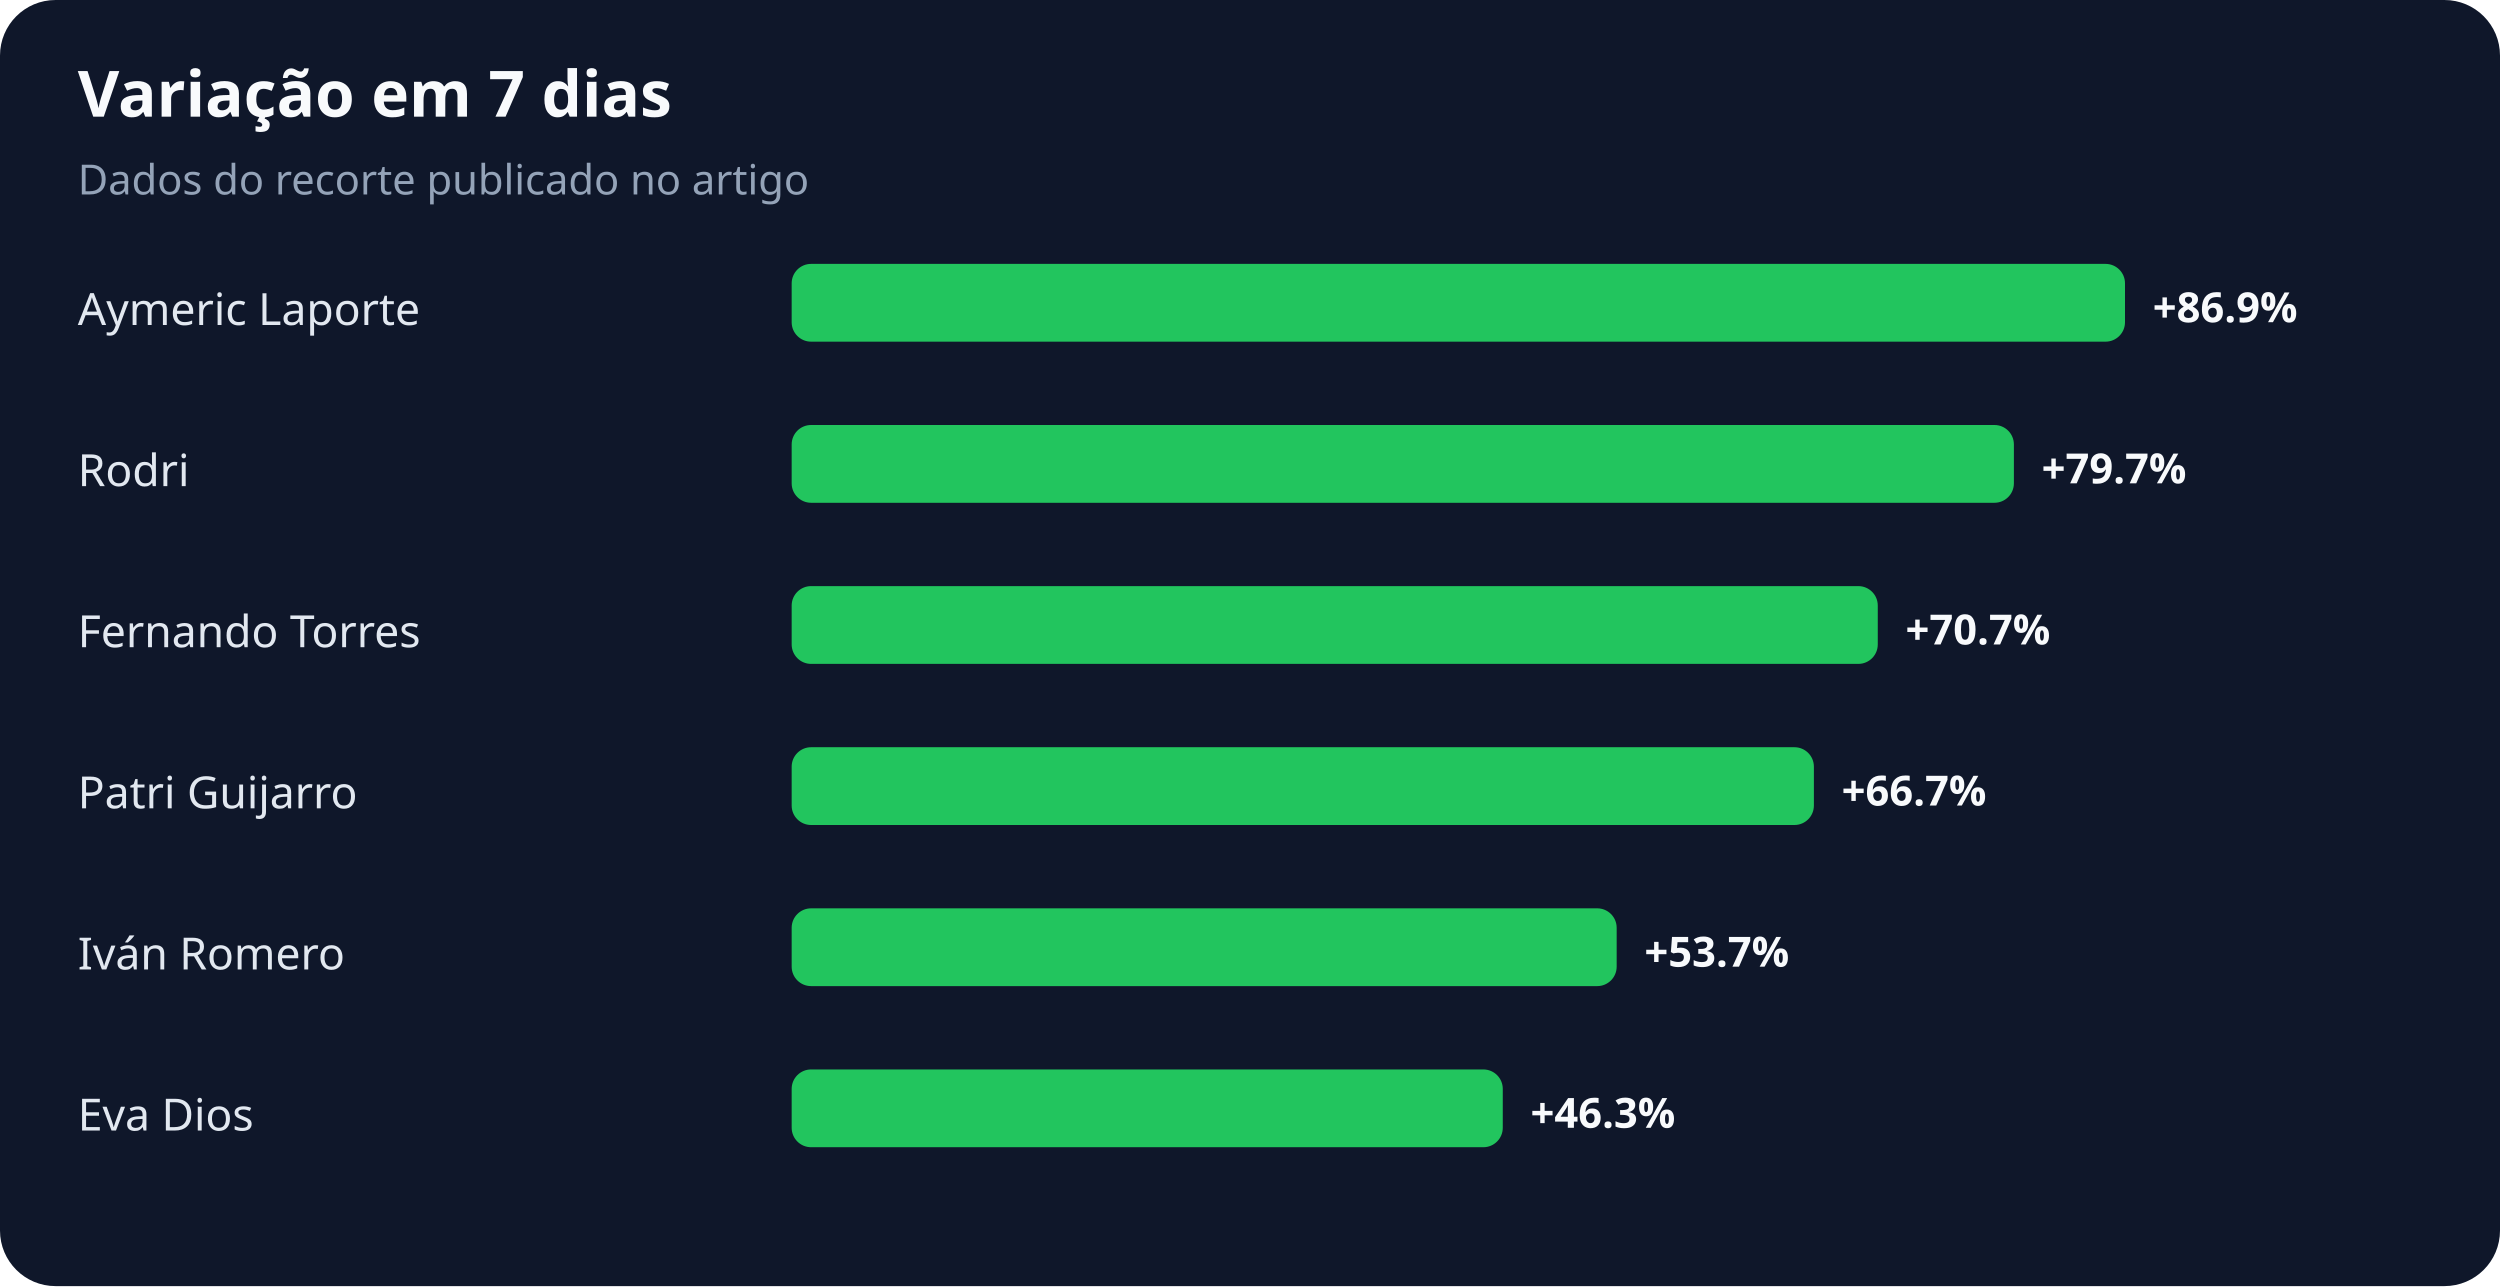
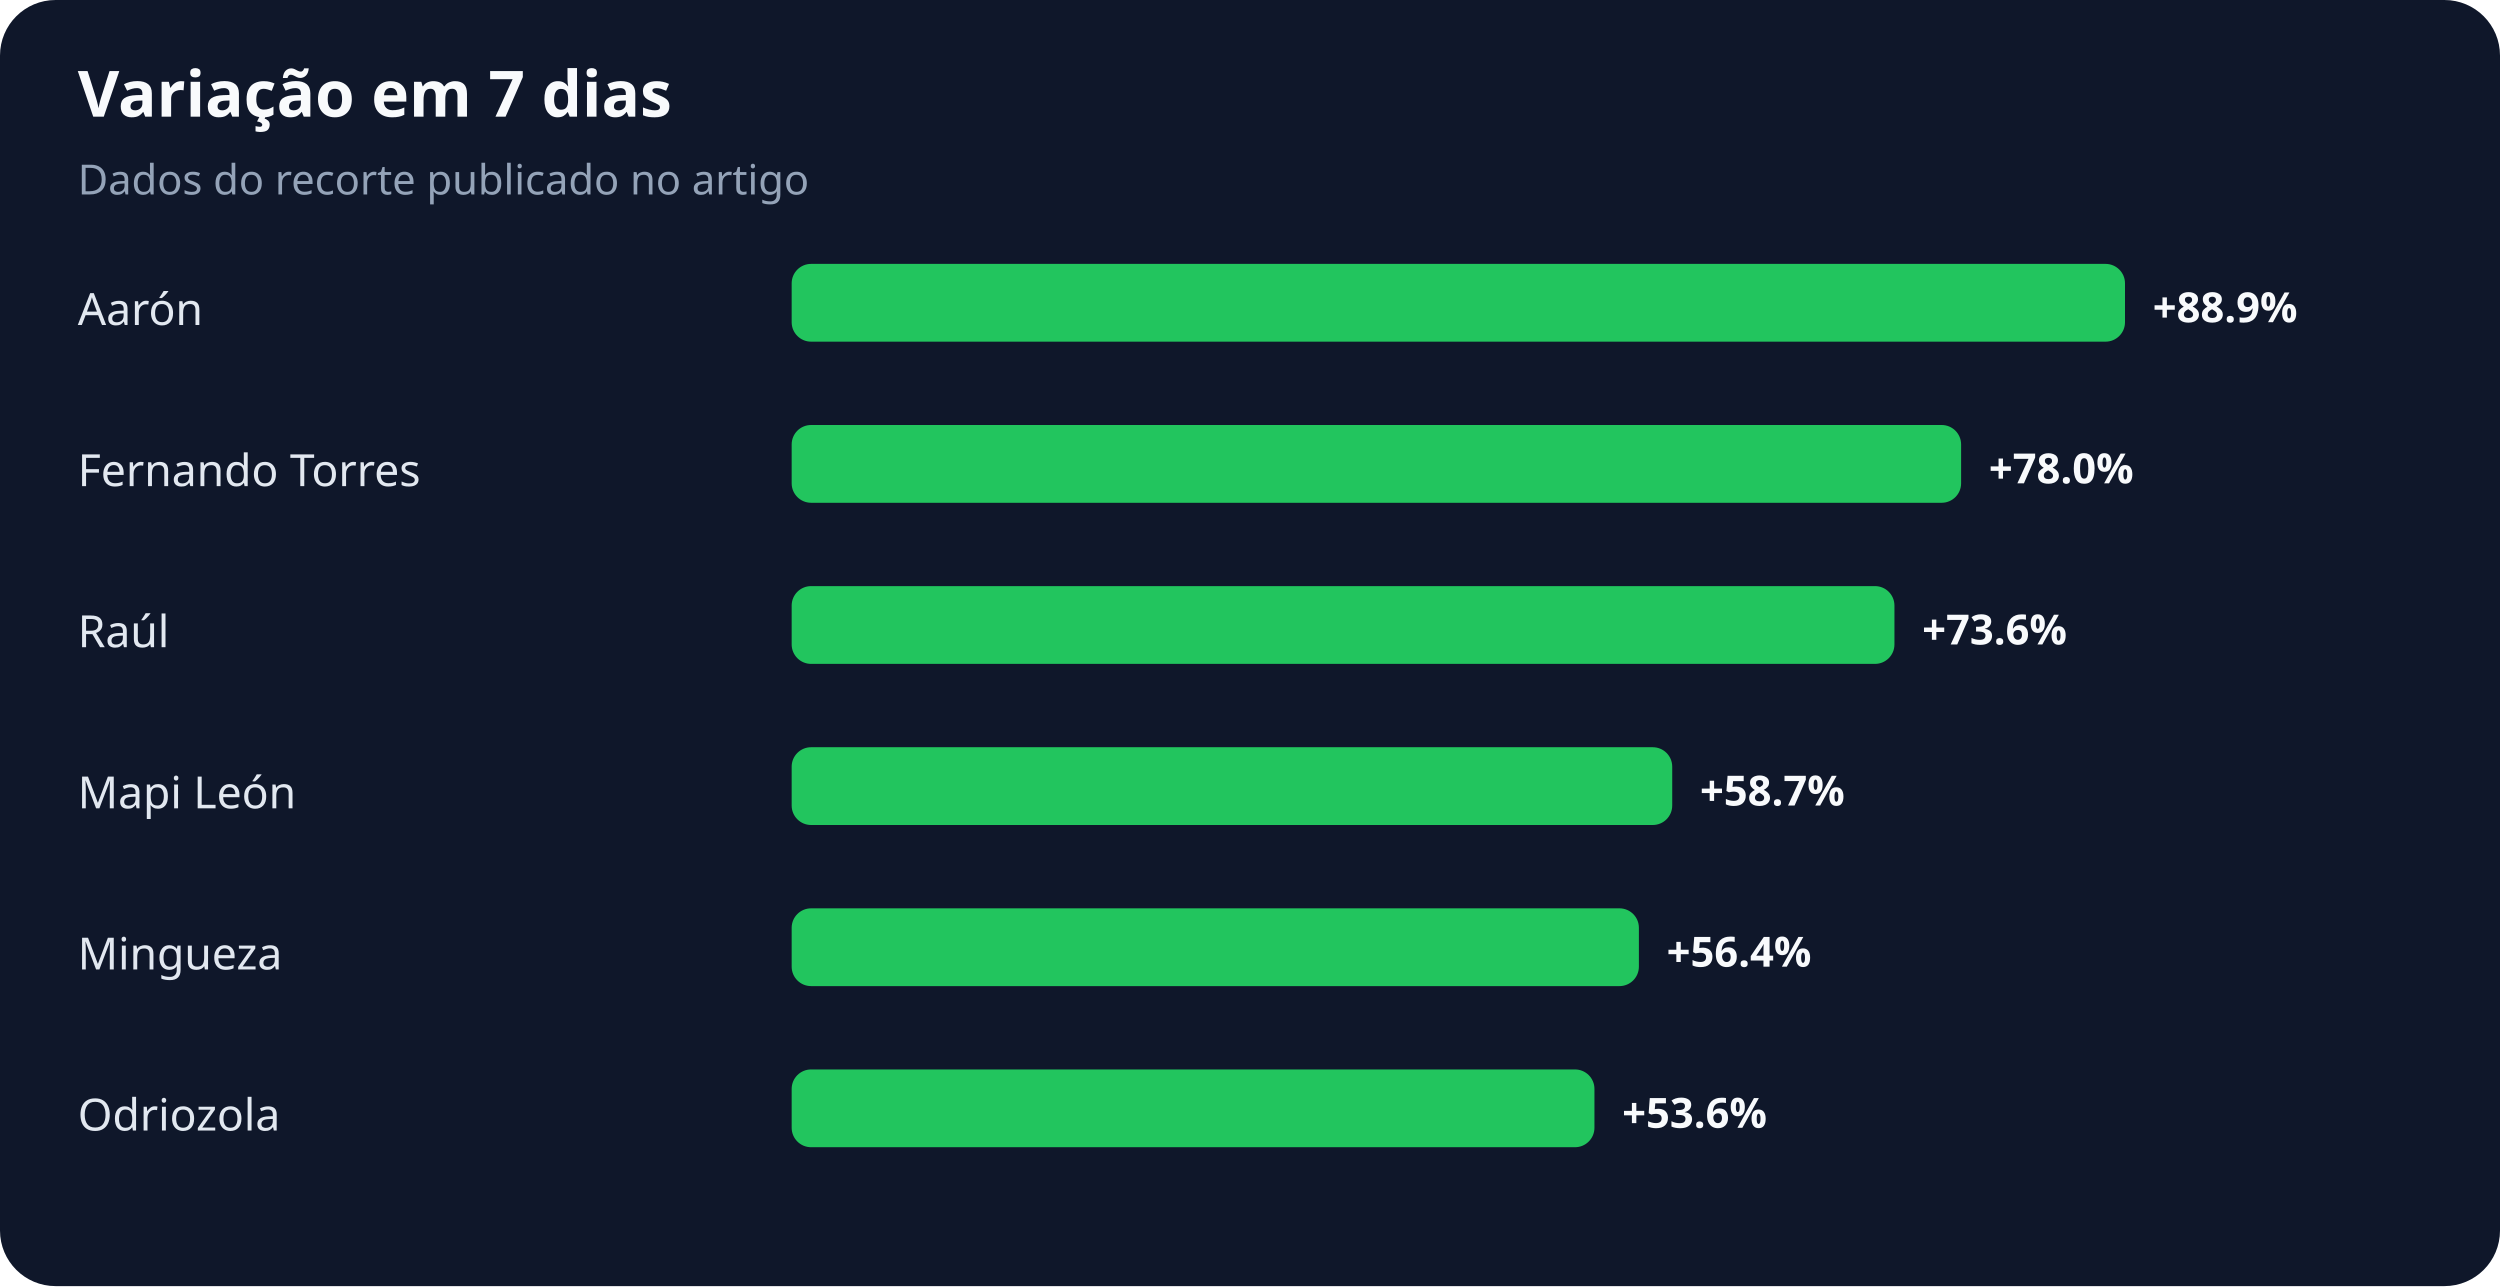
<svg xmlns="http://www.w3.org/2000/svg" width="900" height="463" viewBox="0 0 900 463" role="img" aria-labelledby="title desc">
  <rect width="100%" height="100%" rx="20" fill="#0f172a" />
  <text x="28" y="42" fill="#f8fafc" font-family="system-ui,sans-serif" font-size="23" font-weight="700">Variação em 7 dias</text>
  <text x="28" y="70" fill="#94a3b8" font-family="system-ui,sans-serif" font-size="15">Dados do recorte publicado no artigo</text>
-   <text x="28" y="117" fill="#e2e8f0" font-family="system-ui,sans-serif" font-size="16">Aymeric Laporte</text>
+   <text x="28" y="117" fill="#e2e8f0" font-family="system-ui,sans-serif" font-size="16">Aarón</text>
  <rect x="285" y="95" width="480" height="28" rx="7" fill="#22c55e" />
-   <text x="775" y="116" fill="#f8fafc" font-family="system-ui,sans-serif" font-size="15" font-weight="700">+86.9%</text>
-   <text x="28" y="175" fill="#e2e8f0" font-family="system-ui,sans-serif" font-size="16">Rodri</text>
-   <rect x="285" y="153" width="440" height="28" rx="7" fill="#22c55e" />
-   <text x="735" y="174" fill="#f8fafc" font-family="system-ui,sans-serif" font-size="15" font-weight="700">+79.7%</text>
-   <text x="28" y="233" fill="#e2e8f0" font-family="system-ui,sans-serif" font-size="16">Fernando Torres</text>
-   <rect x="285" y="211" width="391" height="28" rx="7" fill="#22c55e" />
-   <text x="686" y="232" fill="#f8fafc" font-family="system-ui,sans-serif" font-size="15" font-weight="700">+70.7%</text>
-   <text x="28" y="291" fill="#e2e8f0" font-family="system-ui,sans-serif" font-size="16">Patri Guijarro</text>
-   <rect x="285" y="269" width="368" height="28" rx="7" fill="#22c55e" />
-   <text x="663" y="290" fill="#f8fafc" font-family="system-ui,sans-serif" font-size="15" font-weight="700">+66.7%</text>
-   <text x="28" y="349" fill="#e2e8f0" font-family="system-ui,sans-serif" font-size="16">Iván Romero</text>
-   <rect x="285" y="327" width="297" height="28" rx="7" fill="#22c55e" />
-   <text x="592" y="348" fill="#f8fafc" font-family="system-ui,sans-serif" font-size="15" font-weight="700">+53.7%</text>
-   <text x="28" y="407" fill="#e2e8f0" font-family="system-ui,sans-serif" font-size="16">Eva Dios</text>
-   <rect x="285" y="385" width="256" height="28" rx="7" fill="#22c55e" />
-   <text x="551" y="406" fill="#f8fafc" font-family="system-ui,sans-serif" font-size="15" font-weight="700">+46.3%</text>
+   <text x="775" y="116" fill="#f8fafc" font-family="system-ui,sans-serif" font-size="15" font-weight="700">+88.9%</text>
+   <text x="28" y="175" fill="#e2e8f0" font-family="system-ui,sans-serif" font-size="16">Fernando Torres</text>
+   <rect x="285" y="153" width="421" height="28" rx="7" fill="#22c55e" />
+   <text x="716" y="174" fill="#f8fafc" font-family="system-ui,sans-serif" font-size="15" font-weight="700">+78.0%</text>
+   <text x="28" y="233" fill="#e2e8f0" font-family="system-ui,sans-serif" font-size="16">Raúl</text>
+   <rect x="285" y="211" width="397" height="28" rx="7" fill="#22c55e" />
+   <text x="692" y="232" fill="#f8fafc" font-family="system-ui,sans-serif" font-size="15" font-weight="700">+73.6%</text>
+   <text x="28" y="291" fill="#e2e8f0" font-family="system-ui,sans-serif" font-size="16">Mapi León</text>
+   <rect x="285" y="269" width="317" height="28" rx="7" fill="#22c55e" />
+   <text x="612" y="290" fill="#f8fafc" font-family="system-ui,sans-serif" font-size="15" font-weight="700">+58.7%</text>
+   <text x="28" y="349" fill="#e2e8f0" font-family="system-ui,sans-serif" font-size="16">Mingueza</text>
+   <rect x="285" y="327" width="305" height="28" rx="7" fill="#22c55e" />
+   <text x="600" y="348" fill="#f8fafc" font-family="system-ui,sans-serif" font-size="15" font-weight="700">+56.4%</text>
+   <text x="28" y="407" fill="#e2e8f0" font-family="system-ui,sans-serif" font-size="16">Odriozola</text>
+   <rect x="285" y="385" width="289" height="28" rx="7" fill="#22c55e" />
+   <text x="584" y="406" fill="#f8fafc" font-family="system-ui,sans-serif" font-size="15" font-weight="700">+53.6%</text>
</svg>
